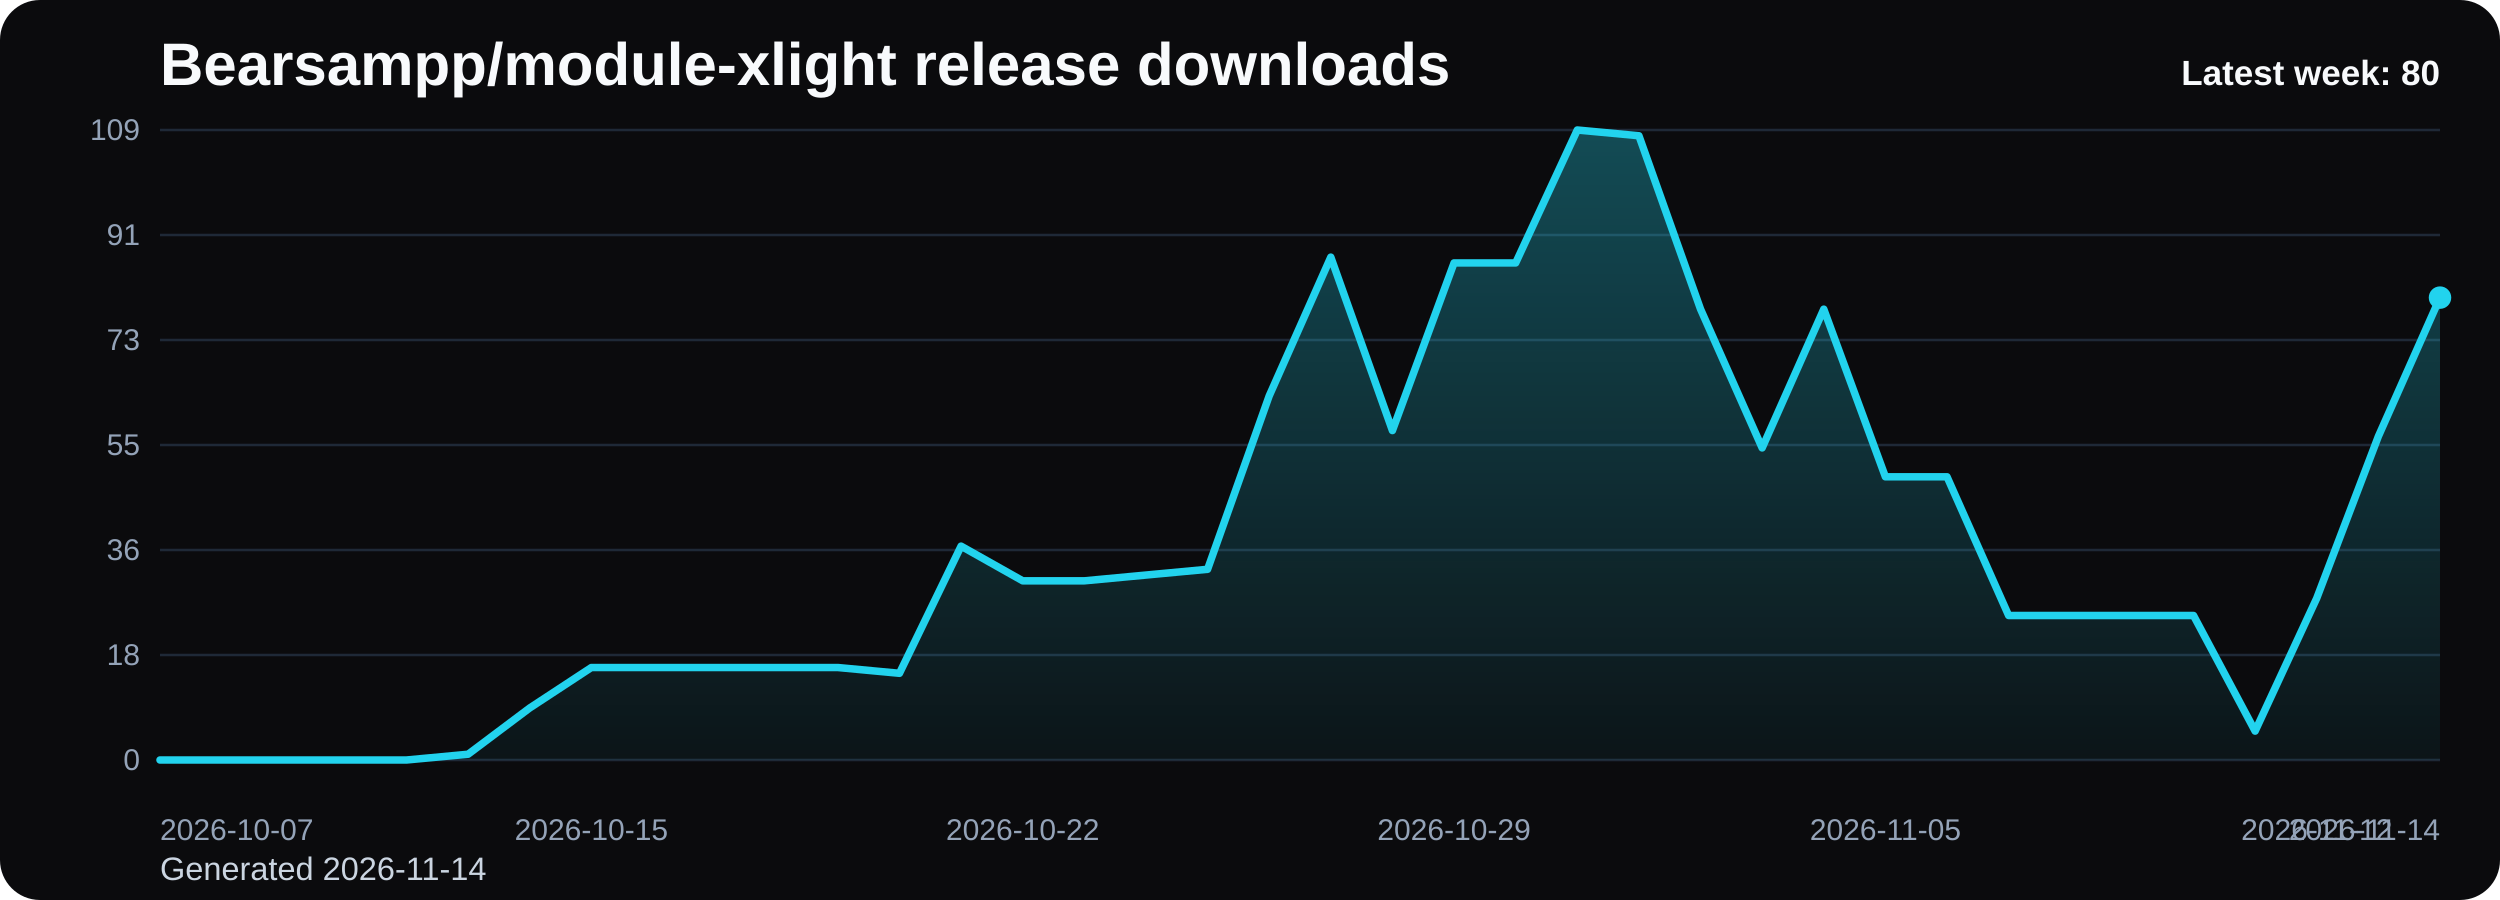
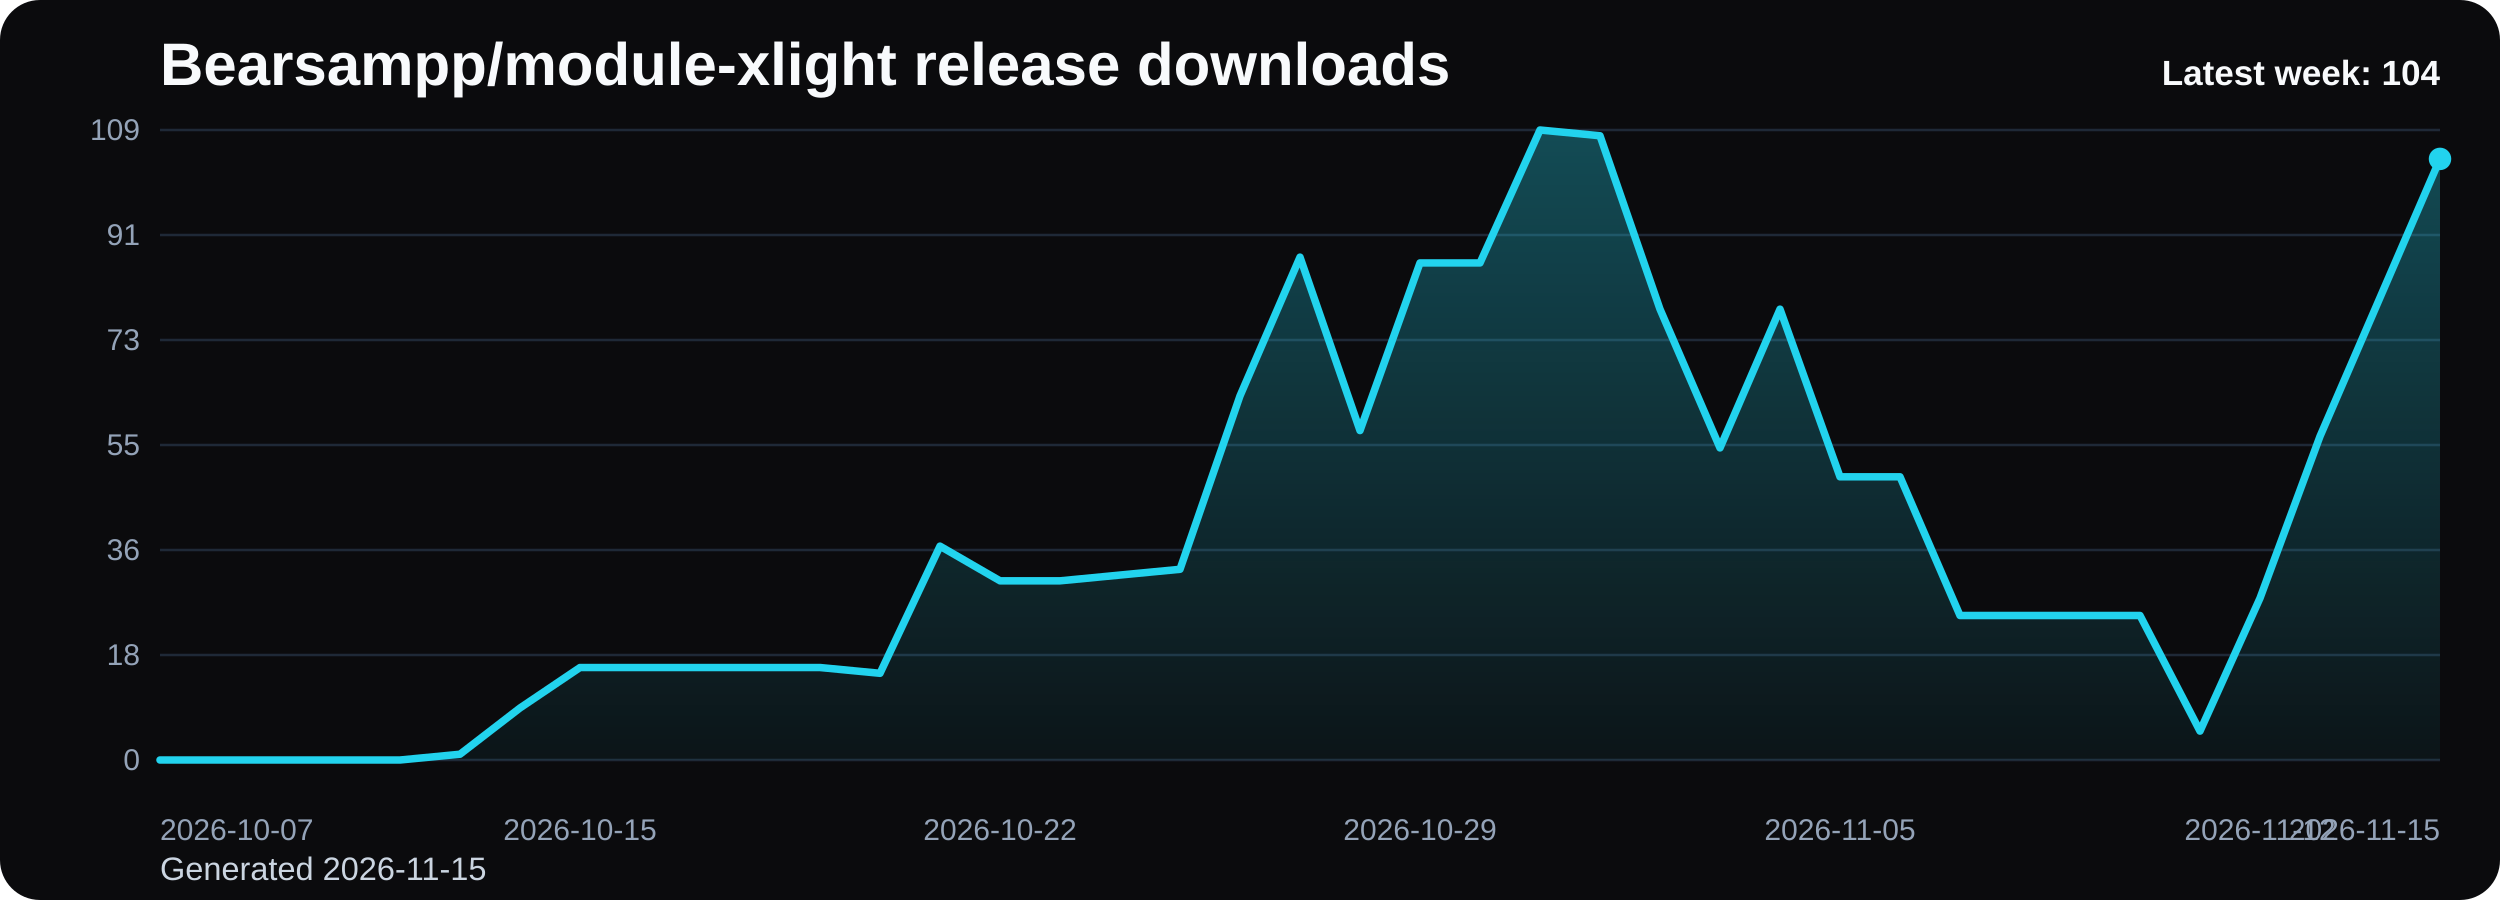
<svg xmlns="http://www.w3.org/2000/svg" viewBox="0 0 1000 360" role="img" aria-label="Bearsampp/module-xlight release downloads chart">
  <defs>
    <linearGradient id="fill-weekly-black" x1="0" y1="0" x2="0" y2="1">
      <stop offset="0%" stop-color="#22d3ee" stop-opacity="0.32" />
      <stop offset="100%" stop-color="#22d3ee" stop-opacity="0.05" />
    </linearGradient>
    <style>
      .bg { fill: #0b0b0d; }
      .title { font: 700 24px Arial, sans-serif; fill: #f8fafc; }
      .sub { font: 400 13px Arial, sans-serif; fill: #cbd5e1; }
      .grid { stroke: #1f2937; stroke-width: 1; }
      .axis { font: 400 12px Arial, sans-serif; fill: #94a3b8; }
      .line { fill: none; stroke: #22d3ee; stroke-width: 3; stroke-linecap: round; stroke-linejoin: round; }
      .dot { fill: #22d3ee; }
      .value { font: 600 11px Arial, sans-serif; fill: #cbd5e1; }
      .latest { font: 700 14px Arial, sans-serif; fill: #f8fafc; }
    </style>
  </defs>
  <rect class="bg" x="0" y="0" width="1000" height="360" rx="16" />
  <text class="title" x="64" y="34">Bearsampp/module-xlight release downloads</text>
-   <text class="sub" x="64" y="352">Generated 2026-11-14</text>
+   <text class="sub" x="64" y="352">Generated 2026-11-15</text>
  <line x1="64" y1="52.00" x2="976" y2="52.00" class="grid" />
  <text x="56" y="56.00" text-anchor="end" class="axis">109</text>
  <line x1="64" y1="94.00" x2="976" y2="94.00" class="grid" />
  <text x="56" y="98.00" text-anchor="end" class="axis">91</text>
  <line x1="64" y1="136.00" x2="976" y2="136.00" class="grid" />
  <text x="56" y="140.00" text-anchor="end" class="axis">73</text>
  <line x1="64" y1="178.00" x2="976" y2="178.00" class="grid" />
  <text x="56" y="182.00" text-anchor="end" class="axis">55</text>
  <line x1="64" y1="220.00" x2="976" y2="220.00" class="grid" />
  <text x="56" y="224.00" text-anchor="end" class="axis">36</text>
  <line x1="64" y1="262.00" x2="976" y2="262.00" class="grid" />
  <text x="56" y="266.00" text-anchor="end" class="axis">18</text>
  <line x1="64" y1="304.00" x2="976" y2="304.00" class="grid" />
  <text x="56" y="308.00" text-anchor="end" class="axis">0</text>
-   <path d="M 64.00 304 L 64.00 304.00 L 88.65 304.00 L 113.30 304.00 L 137.95 304.00 L 162.59 304.00 L 187.24 301.69 L 211.89 283.19 L 236.54 267.01 L 261.19 267.01 L 285.84 267.01 L 310.49 267.01 L 335.14 267.01 L 359.78 269.32 L 384.43 218.46 L 409.08 232.33 L 433.73 232.33 L 458.38 230.02 L 483.03 227.71 L 507.68 158.35 L 532.32 102.86 L 556.97 172.22 L 581.62 105.17 L 606.27 105.17 L 630.92 52.00 L 655.57 54.31 L 680.22 123.67 L 704.86 179.16 L 729.51 123.67 L 754.16 190.72 L 778.81 190.72 L 803.46 246.20 L 828.11 246.20 L 852.76 246.20 L 877.41 246.20 L 902.05 292.44 L 926.70 239.27 L 951.35 174.53 L 976.00 119.05 L 976.00 304 Z" fill="url(#fill-weekly-black)" />
-   <polyline class="line" points="64.00,304.00 88.65,304.00 113.30,304.00 137.95,304.00 162.59,304.00 187.24,301.69 211.89,283.19 236.54,267.01 261.19,267.01 285.84,267.01 310.49,267.01 335.14,267.01 359.78,269.32 384.43,218.46 409.08,232.33 433.73,232.33 458.38,230.02 483.03,227.71 507.68,158.35 532.32,102.86 556.97,172.22 581.62,105.17 606.27,105.17 630.92,52.00 655.57,54.31 680.22,123.67 704.86,179.16 729.51,123.67 754.16,190.72 778.81,190.72 803.46,246.20 828.11,246.20 852.76,246.20 877.41,246.20 902.05,292.44 926.70,239.27 951.35,174.53 976.00,119.05" />
-   <circle class="dot" cx="976.00" cy="119.05" r="4.5" />
+   <path d="M 64.00 304 L 64.00 304.00 L 88.00 304.00 L 112.00 304.00 L 136.00 304.00 L 160.00 304.00 L 184.00 301.69 L 208.00 283.19 L 232.00 267.01 L 256.00 267.01 L 280.00 267.01 L 304.00 267.01 L 328.00 267.01 L 352.00 269.32 L 376.00 218.46 L 400.00 232.33 L 424.00 232.33 L 448.00 230.02 L 472.00 227.71 L 496.00 158.35 L 520.00 102.86 L 544.00 172.22 L 568.00 105.17 L 592.00 105.17 L 616.00 52.00 L 640.00 54.31 L 664.00 123.67 L 688.00 179.16 L 712.00 123.67 L 736.00 190.72 L 760.00 190.72 L 784.00 246.20 L 808.00 246.20 L 832.00 246.20 L 856.00 246.20 L 880.00 292.44 L 904.00 239.27 L 928.00 174.53 L 952.00 119.05 L 976.00 63.56 L 976.00 304 Z" fill="url(#fill-weekly-black)" />
+   <polyline class="line" points="64.00,304.00 88.00,304.00 112.00,304.00 136.00,304.00 160.00,304.00 184.00,301.69 208.00,283.19 232.00,267.01 256.00,267.01 280.00,267.01 304.00,267.01 328.00,267.01 352.00,269.32 376.00,218.46 400.00,232.33 424.00,232.33 448.00,230.02 472.00,227.71 496.00,158.35 520.00,102.86 544.00,172.22 568.00,105.17 592.00,105.17 616.00,52.00 640.00,54.31 664.00,123.67 688.00,179.16 712.00,123.67 736.00,190.72 760.00,190.72 784.00,246.20 808.00,246.20 832.00,246.20 856.00,246.20 880.00,292.44 904.00,239.27 928.00,174.53 952.00,119.05 976.00,63.56" />
+   <circle class="dot" cx="976.00" cy="63.56" r="4.5" />
  <text class="axis" x="64.00" y="336" text-anchor="start">2026-10-07</text>
-   <text class="axis" x="236.54" y="336" text-anchor="middle">2026-10-15</text>
-   <text class="axis" x="409.08" y="336" text-anchor="middle">2026-10-22</text>
-   <text class="axis" x="581.62" y="336" text-anchor="middle">2026-10-29</text>
-   <text class="axis" x="754.16" y="336" text-anchor="middle">2026-11-05</text>
-   <text class="axis" x="926.70" y="336" text-anchor="middle">2026-11-12</text>
-   <text class="axis" x="976.00" y="336" text-anchor="end">2026-11-14</text>
-   <text class="latest" x="976" y="34" text-anchor="end">Latest week: 80</text>
+   <text class="axis" x="232.00" y="336" text-anchor="middle">2026-10-15</text>
+   <text class="axis" x="400.00" y="336" text-anchor="middle">2026-10-22</text>
+   <text class="axis" x="568.00" y="336" text-anchor="middle">2026-10-29</text>
+   <text class="axis" x="736.00" y="336" text-anchor="middle">2026-11-05</text>
+   <text class="axis" x="904.00" y="336" text-anchor="middle">2026-11-12</text>
+   <text class="axis" x="976.00" y="336" text-anchor="end">2026-11-15</text>
+   <text class="latest" x="976" y="34" text-anchor="end">Latest week: 104</text>
</svg>
